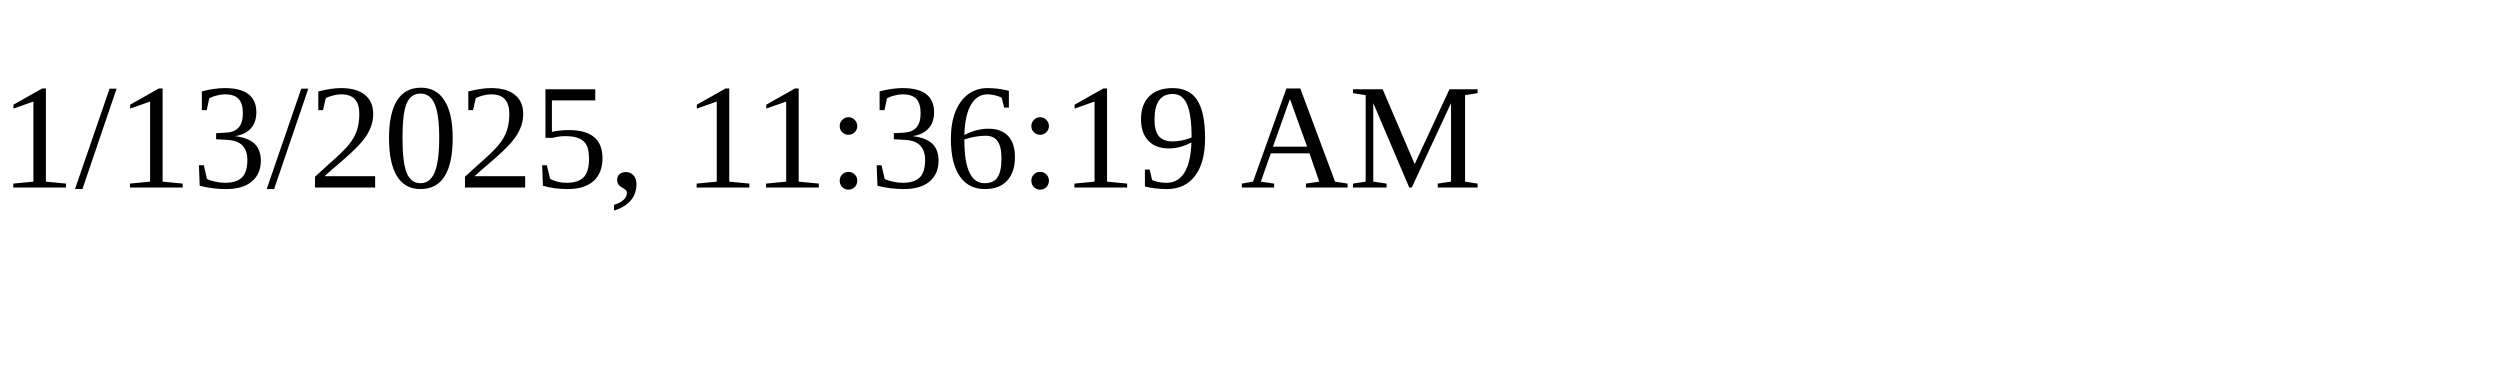
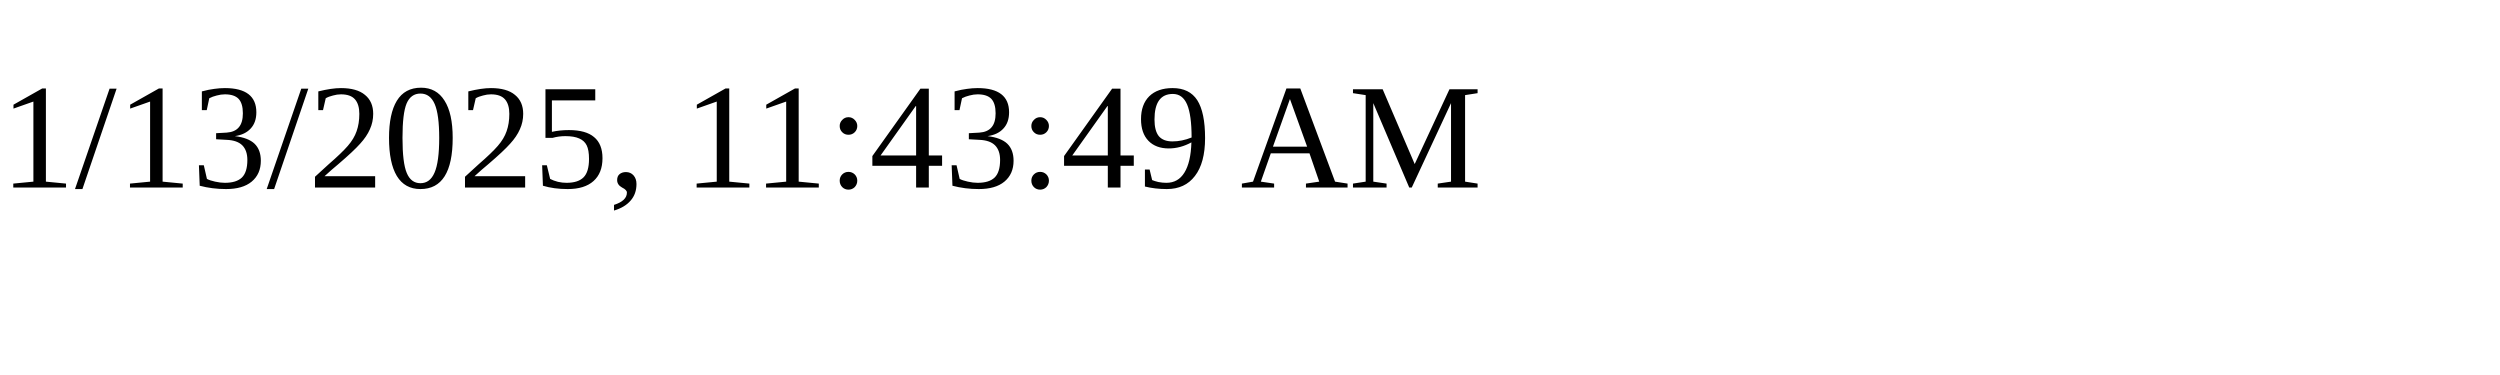
<svg xmlns="http://www.w3.org/2000/svg" height="30" width="200">
-   <text x="0" y="15">1/13/2025, 11:36:19 AM</text>
+   <text x="0" y="15">1/13/2025, 11:43:49 AM</text>
</svg>
